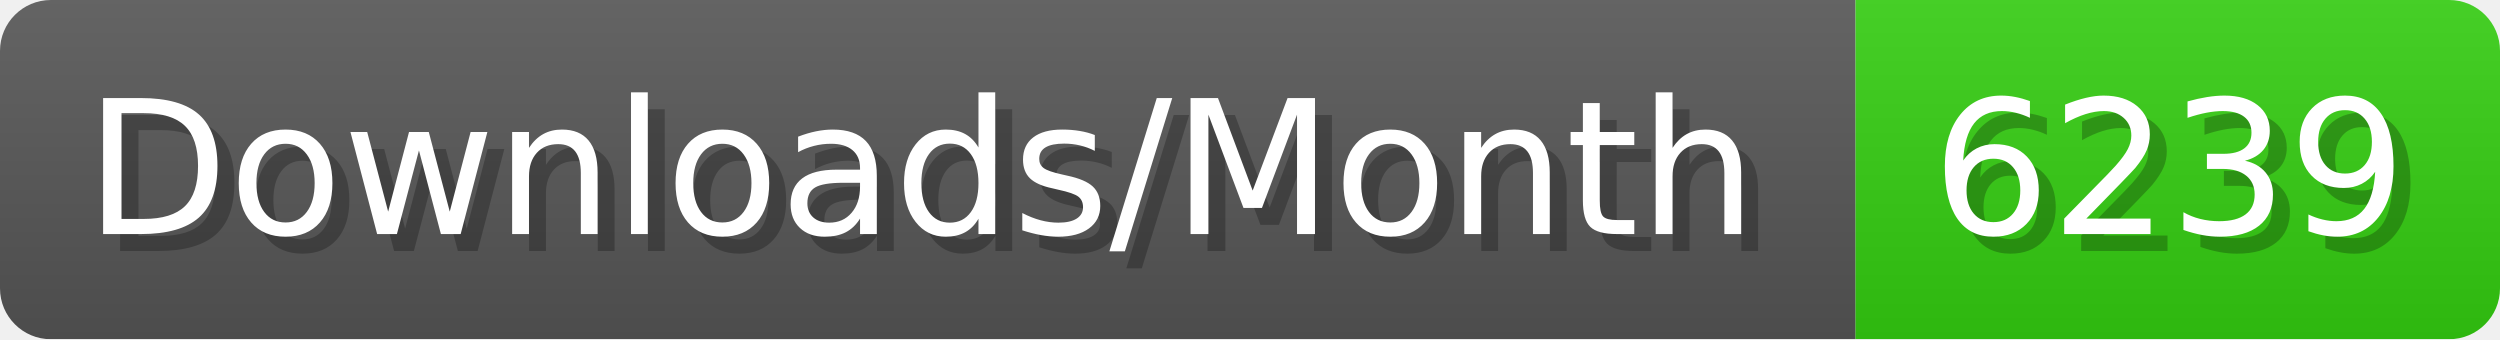
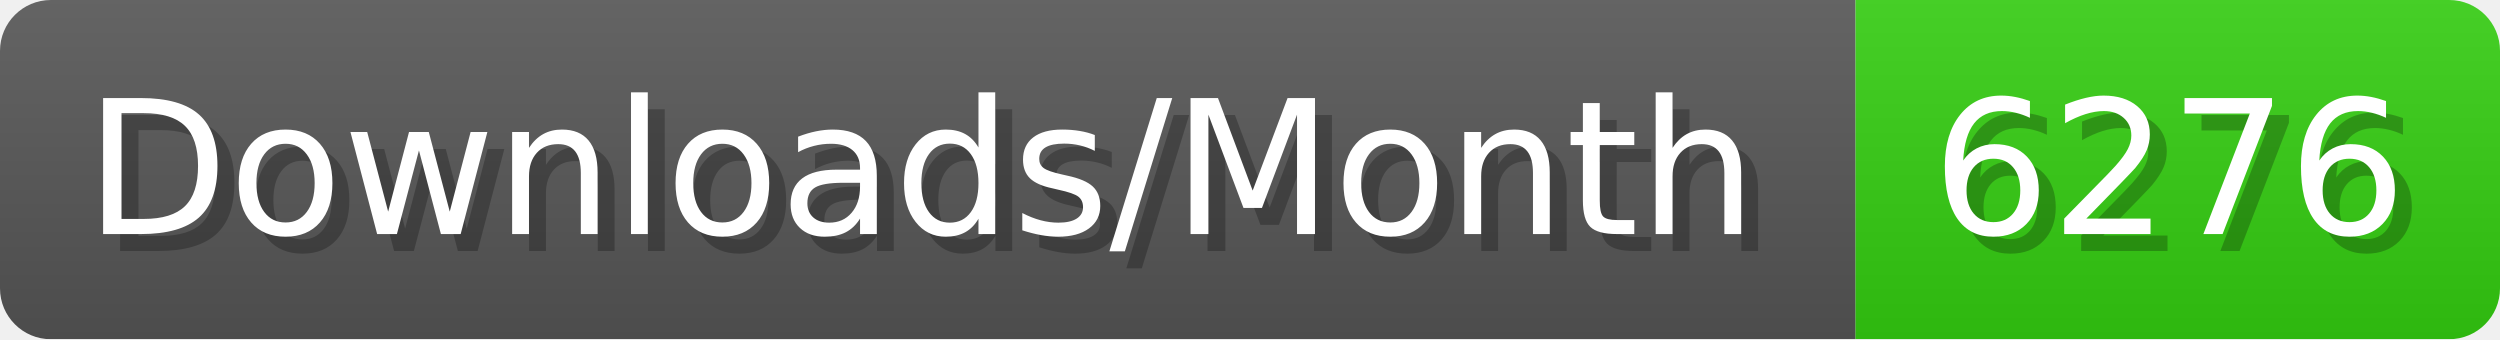
- <svg xmlns="http://www.w3.org/2000/svg" width="147.4" height="20" viewBox="0 0 1474 200" role="img" aria-label="Downloads/Month: 6239">
+ <svg xmlns="http://www.w3.org/2000/svg" width="147.4" height="20" viewBox="0 0 1474 200" role="img" aria-label="Downloads/Month: 6276">
  <linearGradient id="YlXUI" x2="0" y2="100%">
    <stop offset="0" stop-opacity=".1" stop-color="#EEE" />
    <stop offset="1" stop-opacity=".1" />
  </linearGradient>
  <mask id="JHhop">
    <rect width="1474" height="200" rx="30" fill="#FFF" />
  </mask>
  <g mask="url(#JHhop)">
    <rect width="1094" height="200" fill="#555" />
    <rect width="380" height="200" fill="#3C1" x="1094" />
    <rect width="1474" height="200" fill="url(#YlXUI)" />
  </g>
  <g aria-hidden="true" fill="#fff" text-anchor="start" font-family="Verdana,DejaVu Sans,sans-serif" font-size="110">
    <text x="60" y="148" textLength="994" fill="#000" opacity="0.25">Downloads/Month</text>
    <text x="50" y="138" textLength="994">Downloads/Month</text>
-     <text x="1149" y="148" textLength="280" fill="#000" opacity="0.25">6239</text>
-     <text x="1139" y="138" textLength="280">6239</text>
+     <text x="1149" y="148" textLength="280" fill="#000" opacity="0.25">6276</text>
+     <text x="1139" y="138" textLength="280">6276</text>
  </g>
</svg>
